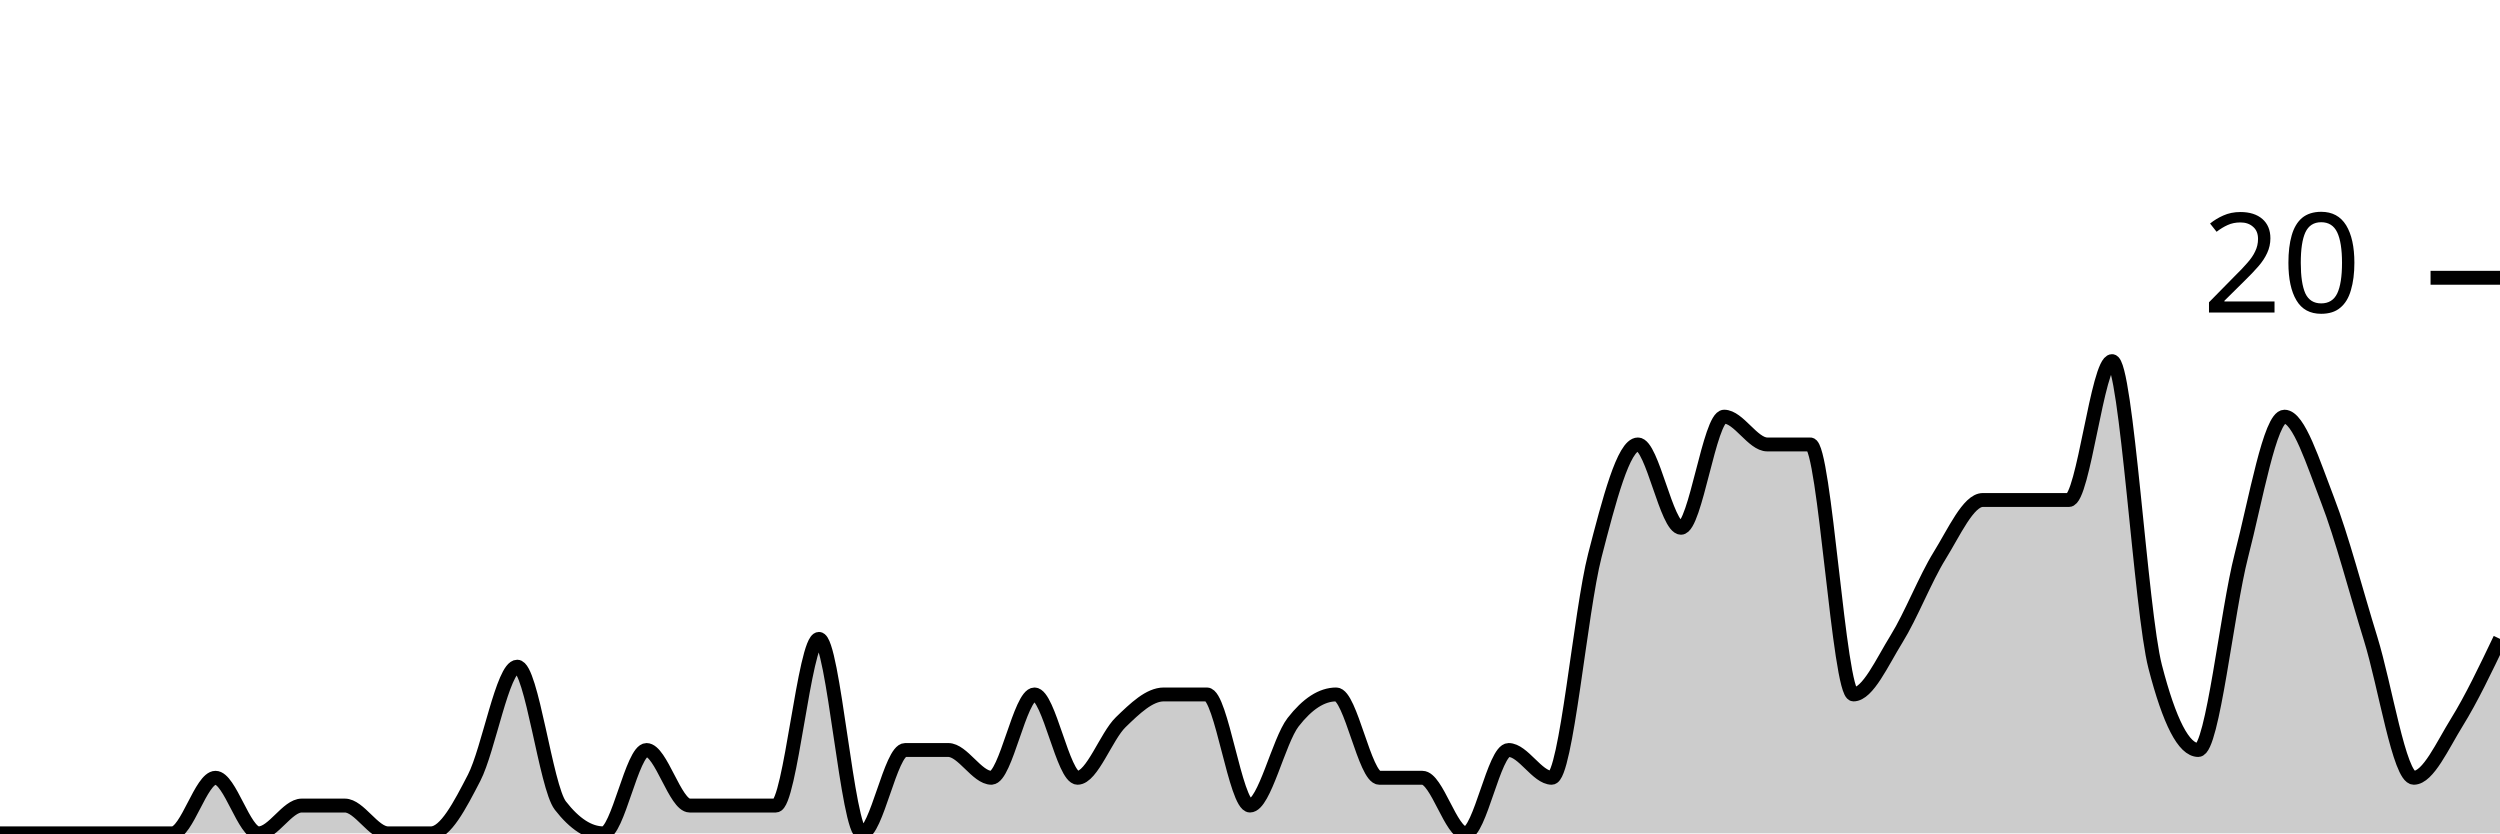
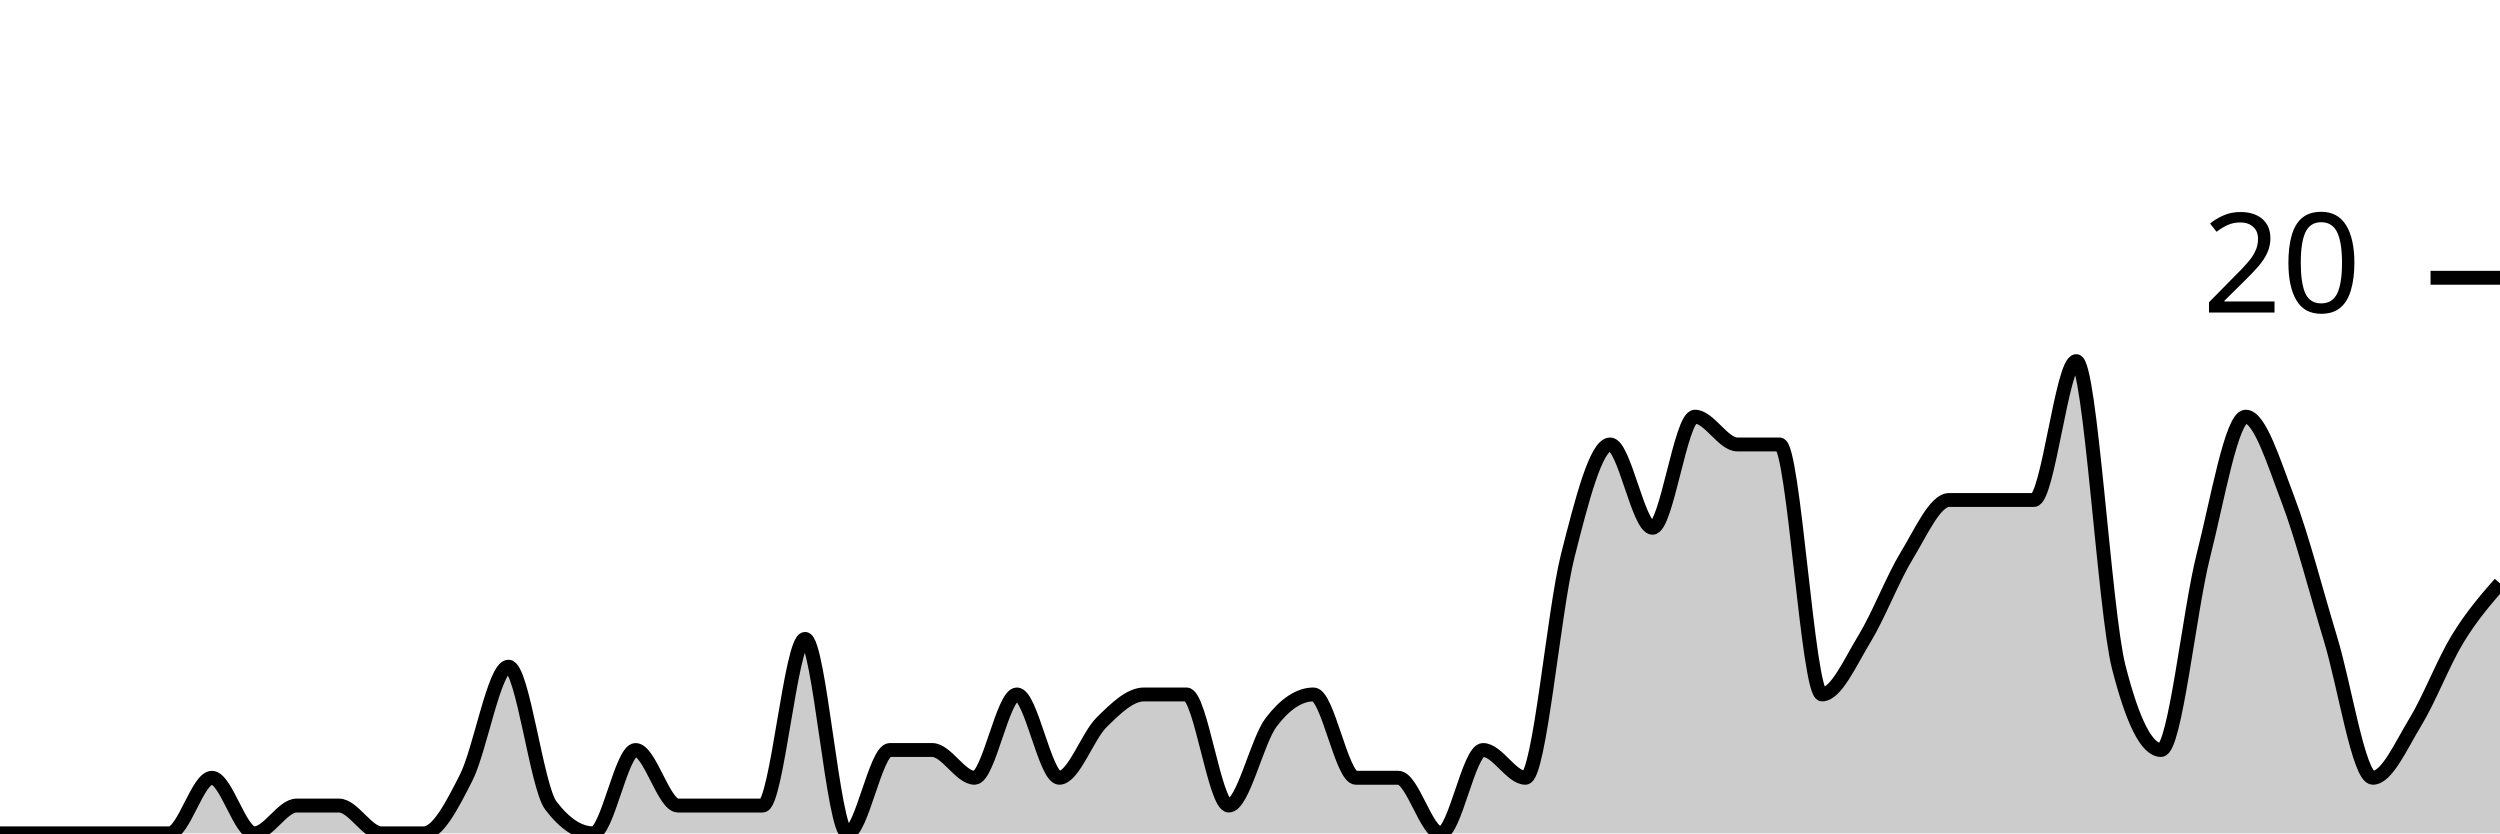
<svg xmlns="http://www.w3.org/2000/svg" viewBox="0 0 180 60">
  <g transform="translate(0,20)">
-     <path class="area" fill="rgba(0, 0, 0, 0.2)" d="M0,40C1.034,40,2.069,40,3.103,40C4.138,40,5.172,40,6.207,40C7.241,40,8.276,40,9.31,40C10.345,40,11.379,40,12.414,40C13.448,40,14.483,36,15.517,36C16.552,36,17.586,40,18.621,40C19.655,40,20.69,38,21.724,38C22.759,38,23.793,38,24.828,38C25.862,38,26.897,40,27.931,40C28.966,40,30,40,31.034,40C32.069,40,33.103,38,34.138,36C35.172,34,36.207,28,37.241,28C38.276,28,39.31,36.667,40.345,38C41.379,39.333,42.414,40,43.448,40C44.483,40,45.517,34,46.552,34C47.586,34,48.621,38,49.655,38C50.69,38,51.724,38,52.759,38C53.793,38,54.828,38,55.862,38C56.897,38,57.931,26,58.966,26C60,26,61.034,40,62.069,40C63.103,40,64.138,34,65.172,34C66.207,34,67.241,34,68.276,34C69.31,34,70.345,36,71.379,36C72.414,36,73.448,30,74.483,30C75.517,30,76.552,36,77.586,36C78.621,36,79.655,33,80.69,32C81.724,31,82.759,30,83.793,30C84.828,30,85.862,30,86.897,30C87.931,30,88.966,38,90,38C91.034,38,92.069,33.333,93.103,32C94.138,30.667,95.172,30,96.207,30C97.241,30,98.276,36,99.31,36C100.345,36,101.379,36,102.414,36C103.448,36,104.483,40,105.517,40C106.552,40,107.586,34,108.621,34C109.655,34,110.69,36,111.724,36C112.759,36,113.793,24,114.828,20C115.862,16,116.897,12,117.931,12C118.966,12,120,18,121.034,18C122.069,18,123.103,10,124.138,10C125.172,10,126.207,12,127.241,12C128.276,12,129.31,12,130.345,12C131.379,12,132.414,30,133.448,30C134.483,30,135.517,27.667,136.552,26C137.586,24.333,138.621,21.667,139.655,20C140.69,18.333,141.724,16,142.759,16C143.793,16,144.828,16,145.862,16C146.897,16,147.931,16,148.966,16C150,16,151.034,6,152.069,6C153.103,6,154.138,24,155.172,28C156.207,32,157.241,34,158.276,34C159.31,34,160.345,24,161.379,20C162.414,16,163.448,10,164.483,10C165.517,10,166.552,13.333,167.586,16C168.621,18.667,169.655,22.667,170.69,26C171.724,29.333,172.759,36,173.793,36C174.828,36,175.862,33.667,176.897,32C177.931,30.333,178.966,28.167,180,26L180,40C178.966,40,177.931,40,176.897,40C175.862,40,174.828,40,173.793,40C172.759,40,171.724,40,170.69,40C169.655,40,168.621,40,167.586,40C166.552,40,165.517,40,164.483,40C163.448,40,162.414,40,161.379,40C160.345,40,159.31,40,158.276,40C157.241,40,156.207,40,155.172,40C154.138,40,153.103,40,152.069,40C151.034,40,150,40,148.966,40C147.931,40,146.897,40,145.862,40C144.828,40,143.793,40,142.759,40C141.724,40,140.69,40,139.655,40C138.621,40,137.586,40,136.552,40C135.517,40,134.483,40,133.448,40C132.414,40,131.379,40,130.345,40C129.31,40,128.276,40,127.241,40C126.207,40,125.172,40,124.138,40C123.103,40,122.069,40,121.034,40C120,40,118.966,40,117.931,40C116.897,40,115.862,40,114.828,40C113.793,40,112.759,40,111.724,40C110.69,40,109.655,40,108.621,40C107.586,40,106.552,40,105.517,40C104.483,40,103.448,40,102.414,40C101.379,40,100.345,40,99.31,40C98.276,40,97.241,40,96.207,40C95.172,40,94.138,40,93.103,40C92.069,40,91.034,40,90,40C88.966,40,87.931,40,86.897,40C85.862,40,84.828,40,83.793,40C82.759,40,81.724,40,80.69,40C79.655,40,78.621,40,77.586,40C76.552,40,75.517,40,74.483,40C73.448,40,72.414,40,71.379,40C70.345,40,69.31,40,68.276,40C67.241,40,66.207,40,65.172,40C64.138,40,63.103,40,62.069,40C61.034,40,60,40,58.966,40C57.931,40,56.897,40,55.862,40C54.828,40,53.793,40,52.759,40C51.724,40,50.69,40,49.655,40C48.621,40,47.586,40,46.552,40C45.517,40,44.483,40,43.448,40C42.414,40,41.379,40,40.345,40C39.31,40,38.276,40,37.241,40C36.207,40,35.172,40,34.138,40C33.103,40,32.069,40,31.034,40C30,40,28.966,40,27.931,40C26.897,40,25.862,40,24.828,40C23.793,40,22.759,40,21.724,40C20.69,40,19.655,40,18.621,40C17.586,40,16.552,40,15.517,40C14.483,40,13.448,40,12.414,40C11.379,40,10.345,40,9.31,40C8.276,40,7.241,40,6.207,40C5.172,40,4.138,40,3.103,40C2.069,40,1.034,40,0,40Z" />
-     <path class="line" stroke="black" fill="none" d="M0,40C1.034,40,2.069,40,3.103,40C4.138,40,5.172,40,6.207,40C7.241,40,8.276,40,9.31,40C10.345,40,11.379,40,12.414,40C13.448,40,14.483,36,15.517,36C16.552,36,17.586,40,18.621,40C19.655,40,20.69,38,21.724,38C22.759,38,23.793,38,24.828,38C25.862,38,26.897,40,27.931,40C28.966,40,30,40,31.034,40C32.069,40,33.103,38,34.138,36C35.172,34,36.207,28,37.241,28C38.276,28,39.31,36.667,40.345,38C41.379,39.333,42.414,40,43.448,40C44.483,40,45.517,34,46.552,34C47.586,34,48.621,38,49.655,38C50.69,38,51.724,38,52.759,38C53.793,38,54.828,38,55.862,38C56.897,38,57.931,26,58.966,26C60,26,61.034,40,62.069,40C63.103,40,64.138,34,65.172,34C66.207,34,67.241,34,68.276,34C69.31,34,70.345,36,71.379,36C72.414,36,73.448,30,74.483,30C75.517,30,76.552,36,77.586,36C78.621,36,79.655,33,80.69,32C81.724,31,82.759,30,83.793,30C84.828,30,85.862,30,86.897,30C87.931,30,88.966,38,90,38C91.034,38,92.069,33.333,93.103,32C94.138,30.667,95.172,30,96.207,30C97.241,30,98.276,36,99.31,36C100.345,36,101.379,36,102.414,36C103.448,36,104.483,40,105.517,40C106.552,40,107.586,34,108.621,34C109.655,34,110.69,36,111.724,36C112.759,36,113.793,24,114.828,20C115.862,16,116.897,12,117.931,12C118.966,12,120,18,121.034,18C122.069,18,123.103,10,124.138,10C125.172,10,126.207,12,127.241,12C128.276,12,129.31,12,130.345,12C131.379,12,132.414,30,133.448,30C134.483,30,135.517,27.667,136.552,26C137.586,24.333,138.621,21.667,139.655,20C140.69,18.333,141.724,16,142.759,16C143.793,16,144.828,16,145.862,16C146.897,16,147.931,16,148.966,16C150,16,151.034,6,152.069,6C153.103,6,154.138,24,155.172,28C156.207,32,157.241,34,158.276,34C159.31,34,160.345,24,161.379,20C162.414,16,163.448,10,164.483,10C165.517,10,166.552,13.333,167.586,16C168.621,18.667,169.655,22.667,170.69,26C171.724,29.333,172.759,36,173.793,36C174.828,36,175.862,33.667,176.897,32C177.931,30.333,178.966,28.167,180,26" />
+     <path class="area" fill="rgba(0, 0, 0, 0.2)" d="M0,40C1.017,40,2.034,40,3.051,40C4.068,40,5.085,40,6.102,40C7.119,40,8.136,40,9.153,40C10.169,40,11.186,40,12.203,40C13.22,40,14.237,36,15.254,36C16.271,36,17.288,40,18.305,40C19.322,40,20.339,38,21.356,38C22.373,38,23.39,38,24.407,38C25.424,38,26.441,40,27.458,40C28.475,40,29.492,40,30.508,40C31.525,40,32.542,38,33.559,36C34.576,34,35.593,28,36.61,28C37.627,28,38.644,36.667,39.661,38C40.678,39.333,41.695,40,42.712,40C43.729,40,44.746,34,45.763,34C46.78,34,47.797,38,48.814,38C49.831,38,50.847,38,51.864,38C52.881,38,53.898,38,54.915,38C55.932,38,56.949,26,57.966,26C58.983,26,60,40,61.017,40C62.034,40,63.051,34,64.068,34C65.085,34,66.102,34,67.119,34C68.136,34,69.153,36,70.169,36C71.186,36,72.203,30,73.22,30C74.237,30,75.254,36,76.271,36C77.288,36,78.305,33,79.322,32C80.339,31,81.356,30,82.373,30C83.39,30,84.407,30,85.424,30C86.441,30,87.458,38,88.475,38C89.492,38,90.508,33.333,91.525,32C92.542,30.667,93.559,30,94.576,30C95.593,30,96.61,36,97.627,36C98.644,36,99.661,36,100.678,36C101.695,36,102.712,40,103.729,40C104.746,40,105.763,34,106.78,34C107.797,34,108.814,36,109.831,36C110.847,36,111.864,24,112.881,20C113.898,16,114.915,12,115.932,12C116.949,12,117.966,18,118.983,18C120,18,121.017,10,122.034,10C123.051,10,124.068,12,125.085,12C126.102,12,127.119,12,128.136,12C129.153,12,130.169,30,131.186,30C132.203,30,133.22,27.667,134.237,26C135.254,24.333,136.271,21.667,137.288,20C138.305,18.333,139.322,16,140.339,16C141.356,16,142.373,16,143.39,16C144.407,16,145.424,16,146.441,16C147.458,16,148.475,6,149.492,6C150.508,6,151.525,24,152.542,28C153.559,32,154.576,34,155.593,34C156.61,34,157.627,24,158.644,20C159.661,16,160.678,10,161.695,10C162.712,10,163.729,13.333,164.746,16C165.763,18.667,166.78,22.667,167.797,26C168.814,29.333,169.831,36,170.847,36C171.864,36,172.881,33.667,173.898,32C174.915,30.333,175.932,27.667,176.949,26C177.966,24.333,178.983,23.167,180,22L180,40C178.983,40,177.966,40,176.949,40C175.932,40,174.915,40,173.898,40C172.881,40,171.864,40,170.847,40C169.831,40,168.814,40,167.797,40C166.78,40,165.763,40,164.746,40C163.729,40,162.712,40,161.695,40C160.678,40,159.661,40,158.644,40C157.627,40,156.61,40,155.593,40C154.576,40,153.559,40,152.542,40C151.525,40,150.508,40,149.492,40C148.475,40,147.458,40,146.441,40C145.424,40,144.407,40,143.39,40C142.373,40,141.356,40,140.339,40C139.322,40,138.305,40,137.288,40C136.271,40,135.254,40,134.237,40C133.22,40,132.203,40,131.186,40C130.169,40,129.153,40,128.136,40C127.119,40,126.102,40,125.085,40C124.068,40,123.051,40,122.034,40C121.017,40,120,40,118.983,40C117.966,40,116.949,40,115.932,40C114.915,40,113.898,40,112.881,40C111.864,40,110.847,40,109.831,40C108.814,40,107.797,40,106.78,40C105.763,40,104.746,40,103.729,40C102.712,40,101.695,40,100.678,40C99.661,40,98.644,40,97.627,40C96.61,40,95.593,40,94.576,40C93.559,40,92.542,40,91.525,40C90.508,40,89.492,40,88.475,40C87.458,40,86.441,40,85.424,40C84.407,40,83.39,40,82.373,40C81.356,40,80.339,40,79.322,40C78.305,40,77.288,40,76.271,40C75.254,40,74.237,40,73.22,40C72.203,40,71.186,40,70.169,40C69.153,40,68.136,40,67.119,40C66.102,40,65.085,40,64.068,40C63.051,40,62.034,40,61.017,40C60,40,58.983,40,57.966,40C56.949,40,55.932,40,54.915,40C53.898,40,52.881,40,51.864,40C50.847,40,49.831,40,48.814,40C47.797,40,46.78,40,45.763,40C44.746,40,43.729,40,42.712,40C41.695,40,40.678,40,39.661,40C38.644,40,37.627,40,36.61,40C35.593,40,34.576,40,33.559,40C32.542,40,31.525,40,30.508,40C29.492,40,28.475,40,27.458,40C26.441,40,25.424,40,24.407,40C23.39,40,22.373,40,21.356,40C20.339,40,19.322,40,18.305,40C17.288,40,16.271,40,15.254,40C14.237,40,13.22,40,12.203,40C11.186,40,10.169,40,9.153,40C8.136,40,7.119,40,6.102,40C5.085,40,4.068,40,3.051,40C2.034,40,1.017,40,0,40Z" />
+     <path class="line" stroke="black" fill="none" d="M0,40C1.017,40,2.034,40,3.051,40C4.068,40,5.085,40,6.102,40C7.119,40,8.136,40,9.153,40C10.169,40,11.186,40,12.203,40C13.22,40,14.237,36,15.254,36C16.271,36,17.288,40,18.305,40C19.322,40,20.339,38,21.356,38C22.373,38,23.39,38,24.407,38C25.424,38,26.441,40,27.458,40C28.475,40,29.492,40,30.508,40C31.525,40,32.542,38,33.559,36C34.576,34,35.593,28,36.61,28C37.627,28,38.644,36.667,39.661,38C40.678,39.333,41.695,40,42.712,40C43.729,40,44.746,34,45.763,34C46.78,34,47.797,38,48.814,38C49.831,38,50.847,38,51.864,38C52.881,38,53.898,38,54.915,38C55.932,38,56.949,26,57.966,26C58.983,26,60,40,61.017,40C62.034,40,63.051,34,64.068,34C65.085,34,66.102,34,67.119,34C68.136,34,69.153,36,70.169,36C71.186,36,72.203,30,73.22,30C74.237,30,75.254,36,76.271,36C77.288,36,78.305,33,79.322,32C80.339,31,81.356,30,82.373,30C83.39,30,84.407,30,85.424,30C86.441,30,87.458,38,88.475,38C89.492,38,90.508,33.333,91.525,32C92.542,30.667,93.559,30,94.576,30C95.593,30,96.61,36,97.627,36C98.644,36,99.661,36,100.678,36C101.695,36,102.712,40,103.729,40C104.746,40,105.763,34,106.78,34C107.797,34,108.814,36,109.831,36C110.847,36,111.864,24,112.881,20C113.898,16,114.915,12,115.932,12C116.949,12,117.966,18,118.983,18C120,18,121.017,10,122.034,10C123.051,10,124.068,12,125.085,12C126.102,12,127.119,12,128.136,12C129.153,12,130.169,30,131.186,30C132.203,30,133.22,27.667,134.237,26C135.254,24.333,136.271,21.667,137.288,20C138.305,18.333,139.322,16,140.339,16C141.356,16,142.373,16,143.39,16C144.407,16,145.424,16,146.441,16C147.458,16,148.475,6,149.492,6C150.508,6,151.525,24,152.542,28C153.559,32,154.576,34,155.593,34C156.61,34,157.627,24,158.644,20C159.661,16,160.678,10,161.695,10C162.712,10,163.729,13.333,164.746,16C165.763,18.667,166.78,22.667,167.797,26C168.814,29.333,169.831,36,170.847,36C171.864,36,172.881,33.667,173.898,32C174.915,30.333,175.932,27.667,176.949,26C177.966,24.333,178.983,23.167,180,22" />
    <path class="axis-ceiling" stroke-width="1" stroke="black" fill="none" d="M175,0L180,0" />
    <text class="axis-ceiling-label" font-family="sans-serif" text-anchor="end" font-size="10px" x="170" y="2.5">20</text>
  </g>
</svg>
